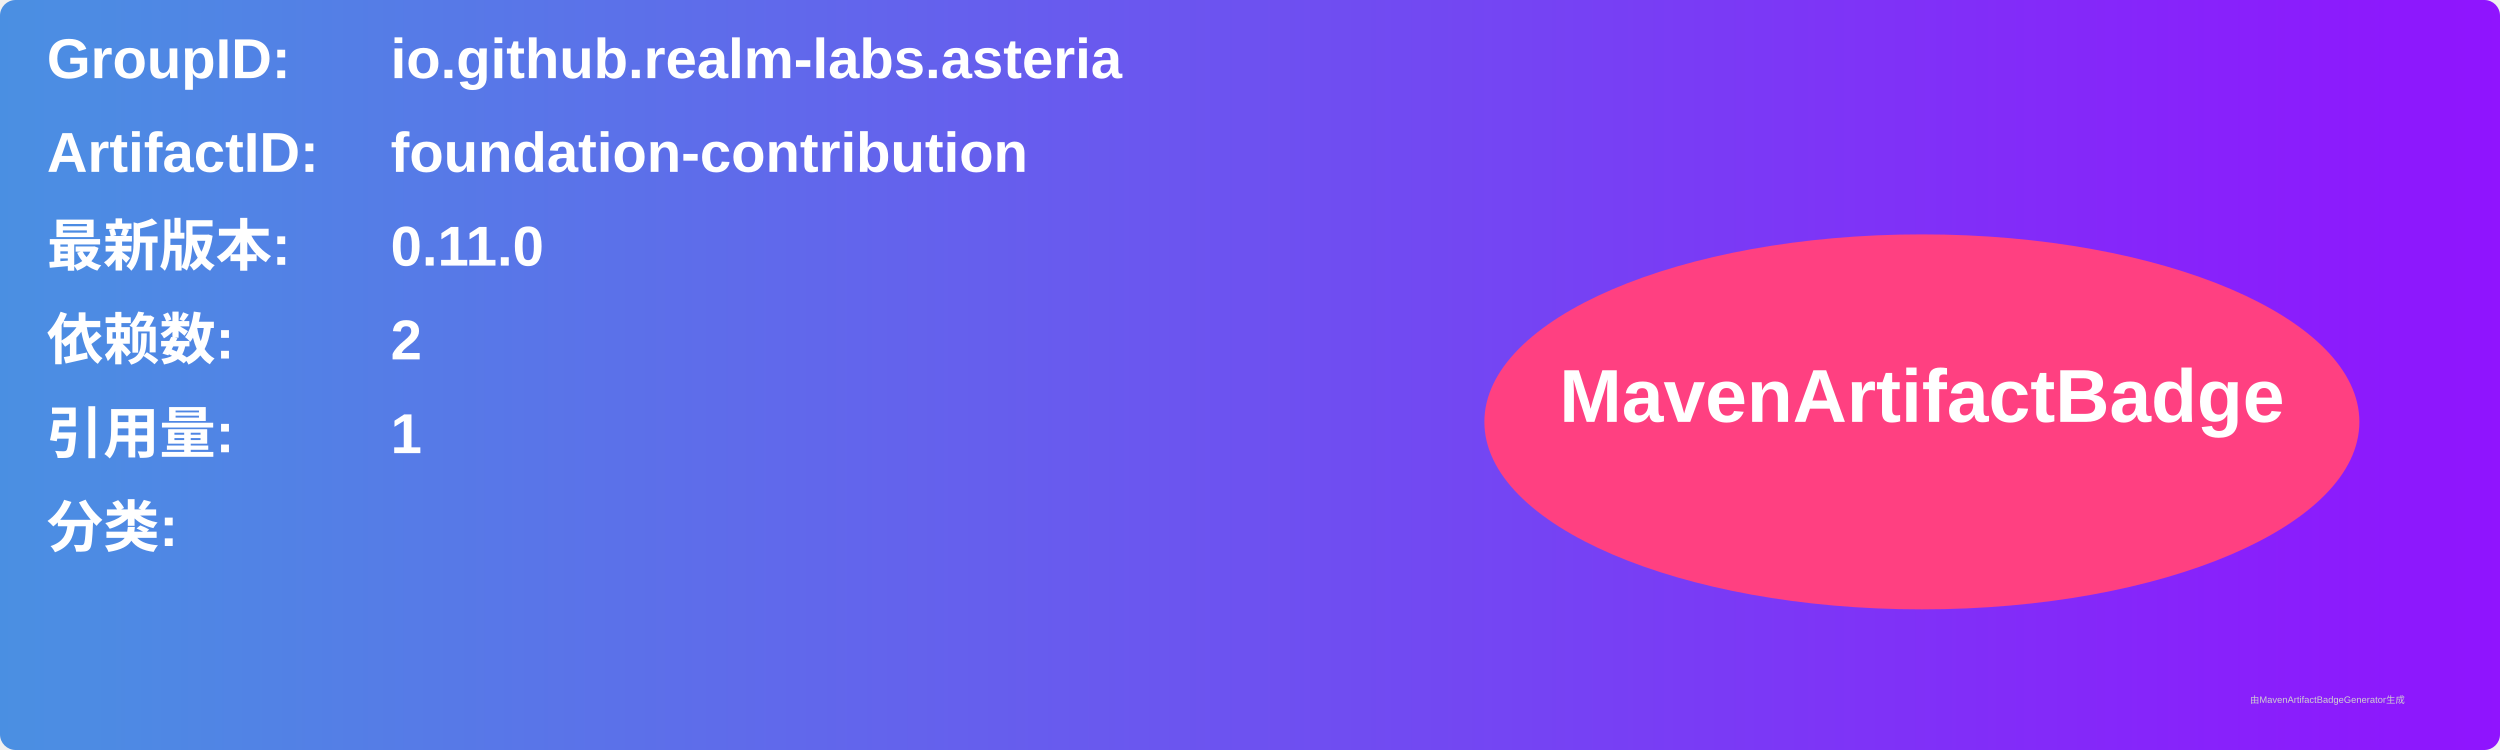
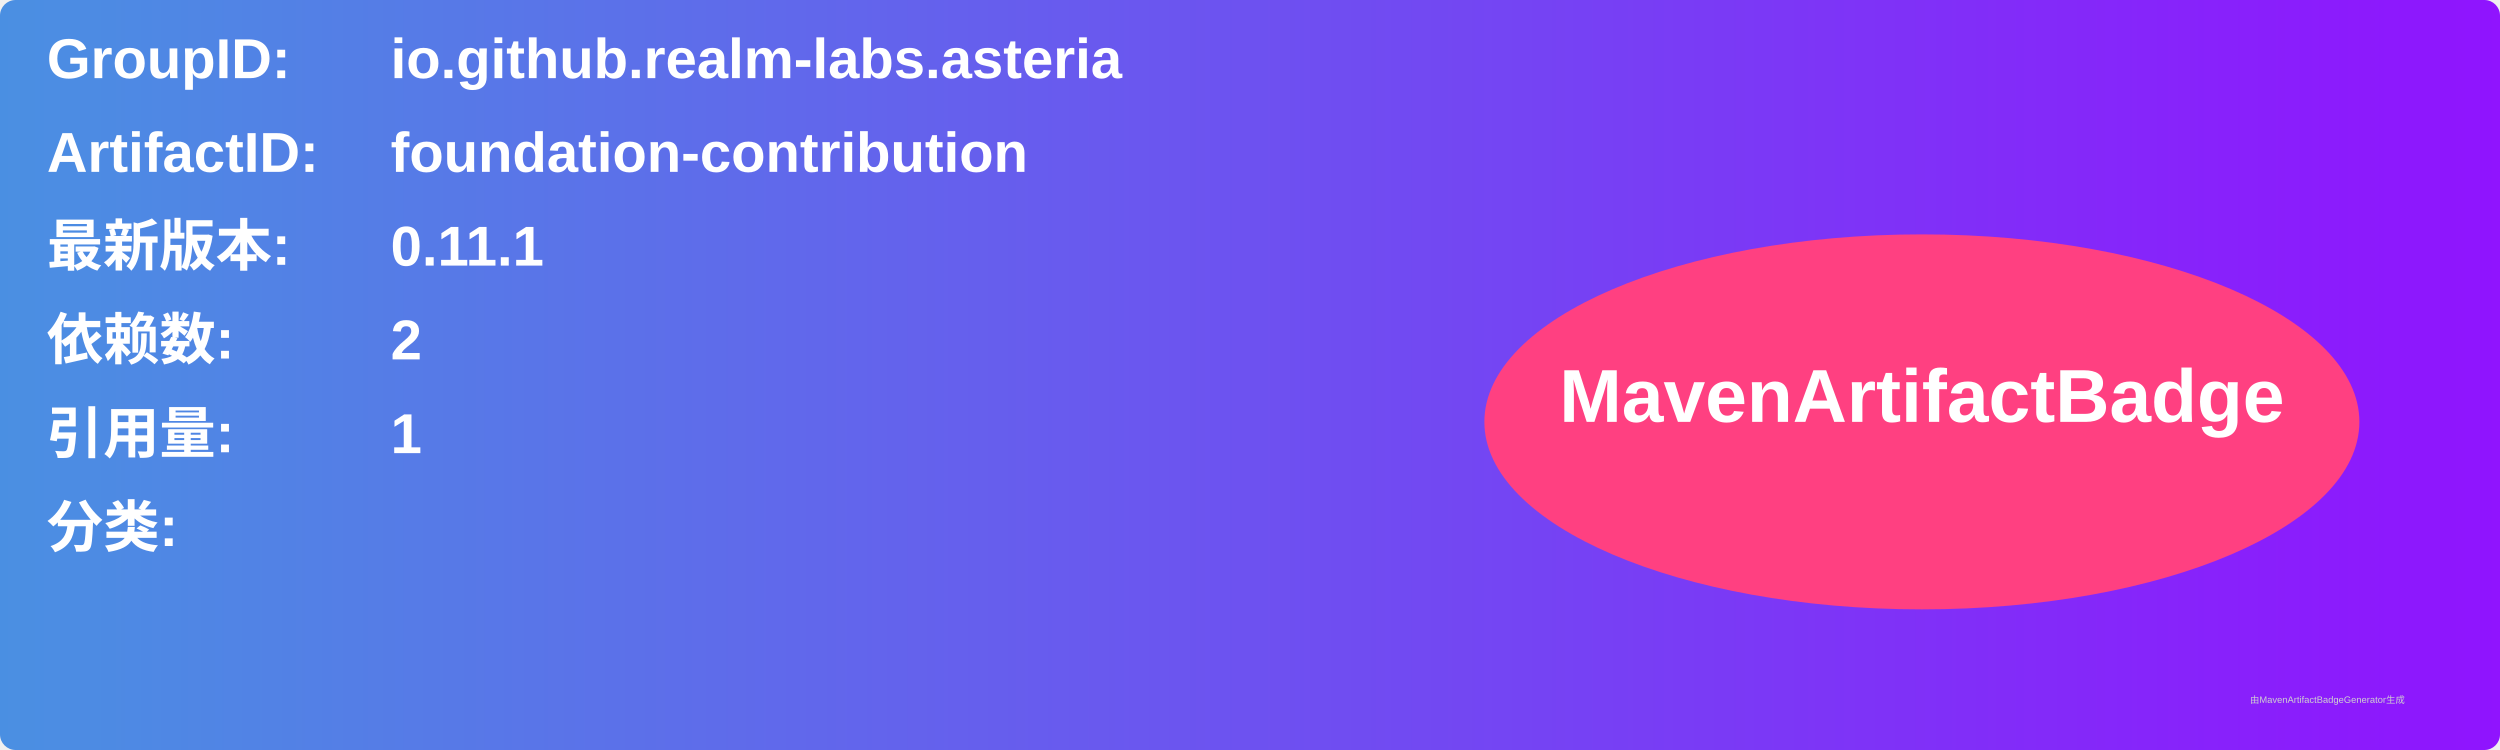
<svg xmlns="http://www.w3.org/2000/svg" width="800" height="240" viewBox="0 0 800 240">
  <linearGradient id="grad" x1="0%" y1="0%" x2="100%" y2="0%">
    <stop offset="0%" stop-color="#4a90e2" />
    <stop offset="100%" stop-color="#9013fe" />
  </linearGradient>
  <rect width="100%" height="100%" rx="5" ry="5" fill="url(#grad)" />
  <g transform="translate(15, 15)">
    <text x="0" y="10" font-family="Arial" font-size="18" fill="white" font-weight="bold" width="260">GroupID:</text>
    <text x="110" y="10" font-family="Arial" font-size="18" fill="white" font-weight="bold" width="460">io.github.realm-labs.asteria</text>
    <text x="0" y="40" font-family="Arial" font-size="18" fill="white" font-weight="bold" width="260">ArtifactID:</text>
    <text x="110" y="40" font-family="Arial" font-size="18" fill="white" font-weight="bold" width="460">foundation-contribution</text>
    <text x="0" y="70" font-family="Arial" font-size="18" fill="white" font-weight="bold">最新版本:</text>
    <text x="110" y="70" font-family="Arial" font-size="18" fill="white" font-weight="bold">
-       <tspan font-weight="bold">0.11.0</tspan>
+       <tspan font-weight="bold">0.11.1</tspan>
    </text>
    <text x="0" y="100" font-family="Arial" font-size="18" fill="white" font-weight="bold">依赖数: </text>
    <text x="110" y="100" font-family="Arial" font-size="18" fill="white">
      <tspan font-weight="bold">2</tspan>
    </text>
    <text x="0" y="130" font-family="Arial" font-size="18" fill="white" font-weight="bold">引用量: </text>
    <text x="110" y="130" font-family="Arial" font-size="18" fill="white">
      <tspan font-weight="bold">1</tspan>
    </text>
    <text x="0" y="160" font-family="Arial" font-size="18" fill="white" font-weight="bold">分类:</text>
    <text x="10" y="190" font-family="Arial" font-size="10" fill="white">
      <tspan font-weight="bold" />
    </text>
    <ellipse cx="600" cy="120" rx="140" ry="60" fill="#ff4081" />
    <text x="600" y="120" text-anchor="middle" font-family="Arial" font-size="24" fill="white" font-weight="bold">MavenArtifactBadge</text>
  </g>
  <text x="720" y="225" font-family="Arial" font-size="3" fill="#d0d0d0">由MavenArtifactBadgeGenerator生成</text>
</svg>
